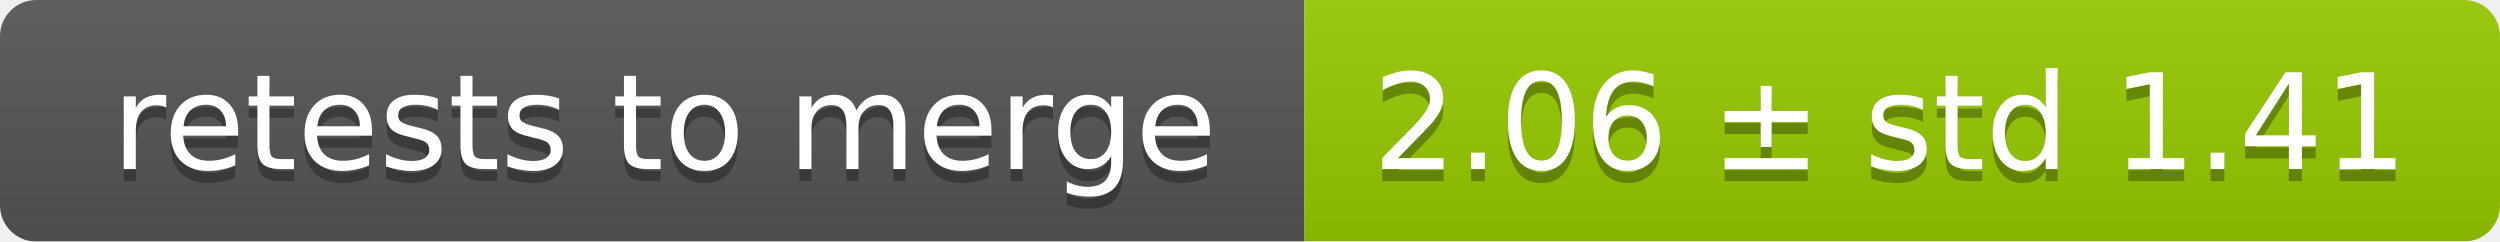
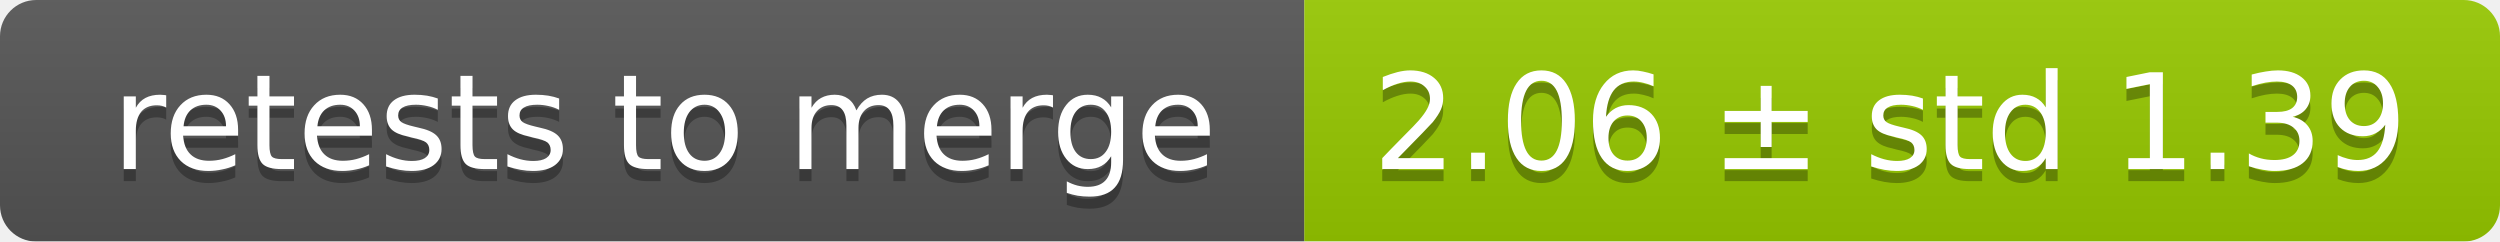
<svg xmlns="http://www.w3.org/2000/svg" width="207" height="20">
  <linearGradient id="smooth" x2="0" y2="100%">
    <stop offset="0" stop-color="#bbb" stop-opacity=".1" />
    <stop offset="1" stop-opacity=".1" />
  </linearGradient>
  <mask id="round">
    <rect width="207" height="20" rx="3" fill="#fff" />
  </mask>
  <g mask="url(#round)">
    <rect width="108" height="20" fill="#555" />
    <rect x="108" width="99" height="20" fill="#97ca00" />
    <rect width="207" height="20" fill="url(#smooth)" />
  </g>
  <g fill="#fff" text-anchor="middle" font-family="DejaVu Sans,Verdana,Geneva,sans-serif" font-size="11">
    <text x="55" y="15" fill="#010101" fill-opacity=".3">retests to merge</text>
    <text x="55" y="14">retests to merge</text>
-     <text x="156.5" y="15" fill="#010101" fill-opacity=".3">2.06 ± std 1.41</text>
-     <text x="156.5" y="14">2.06 ± std 1.41</text>
+     <text x="156.5" y="15" fill="#010101" fill-opacity=".3">2.06 ± std 1.39</text>
+     <text x="156.5" y="14">2.06 ± std 1.39</text>
  </g>
</svg>
